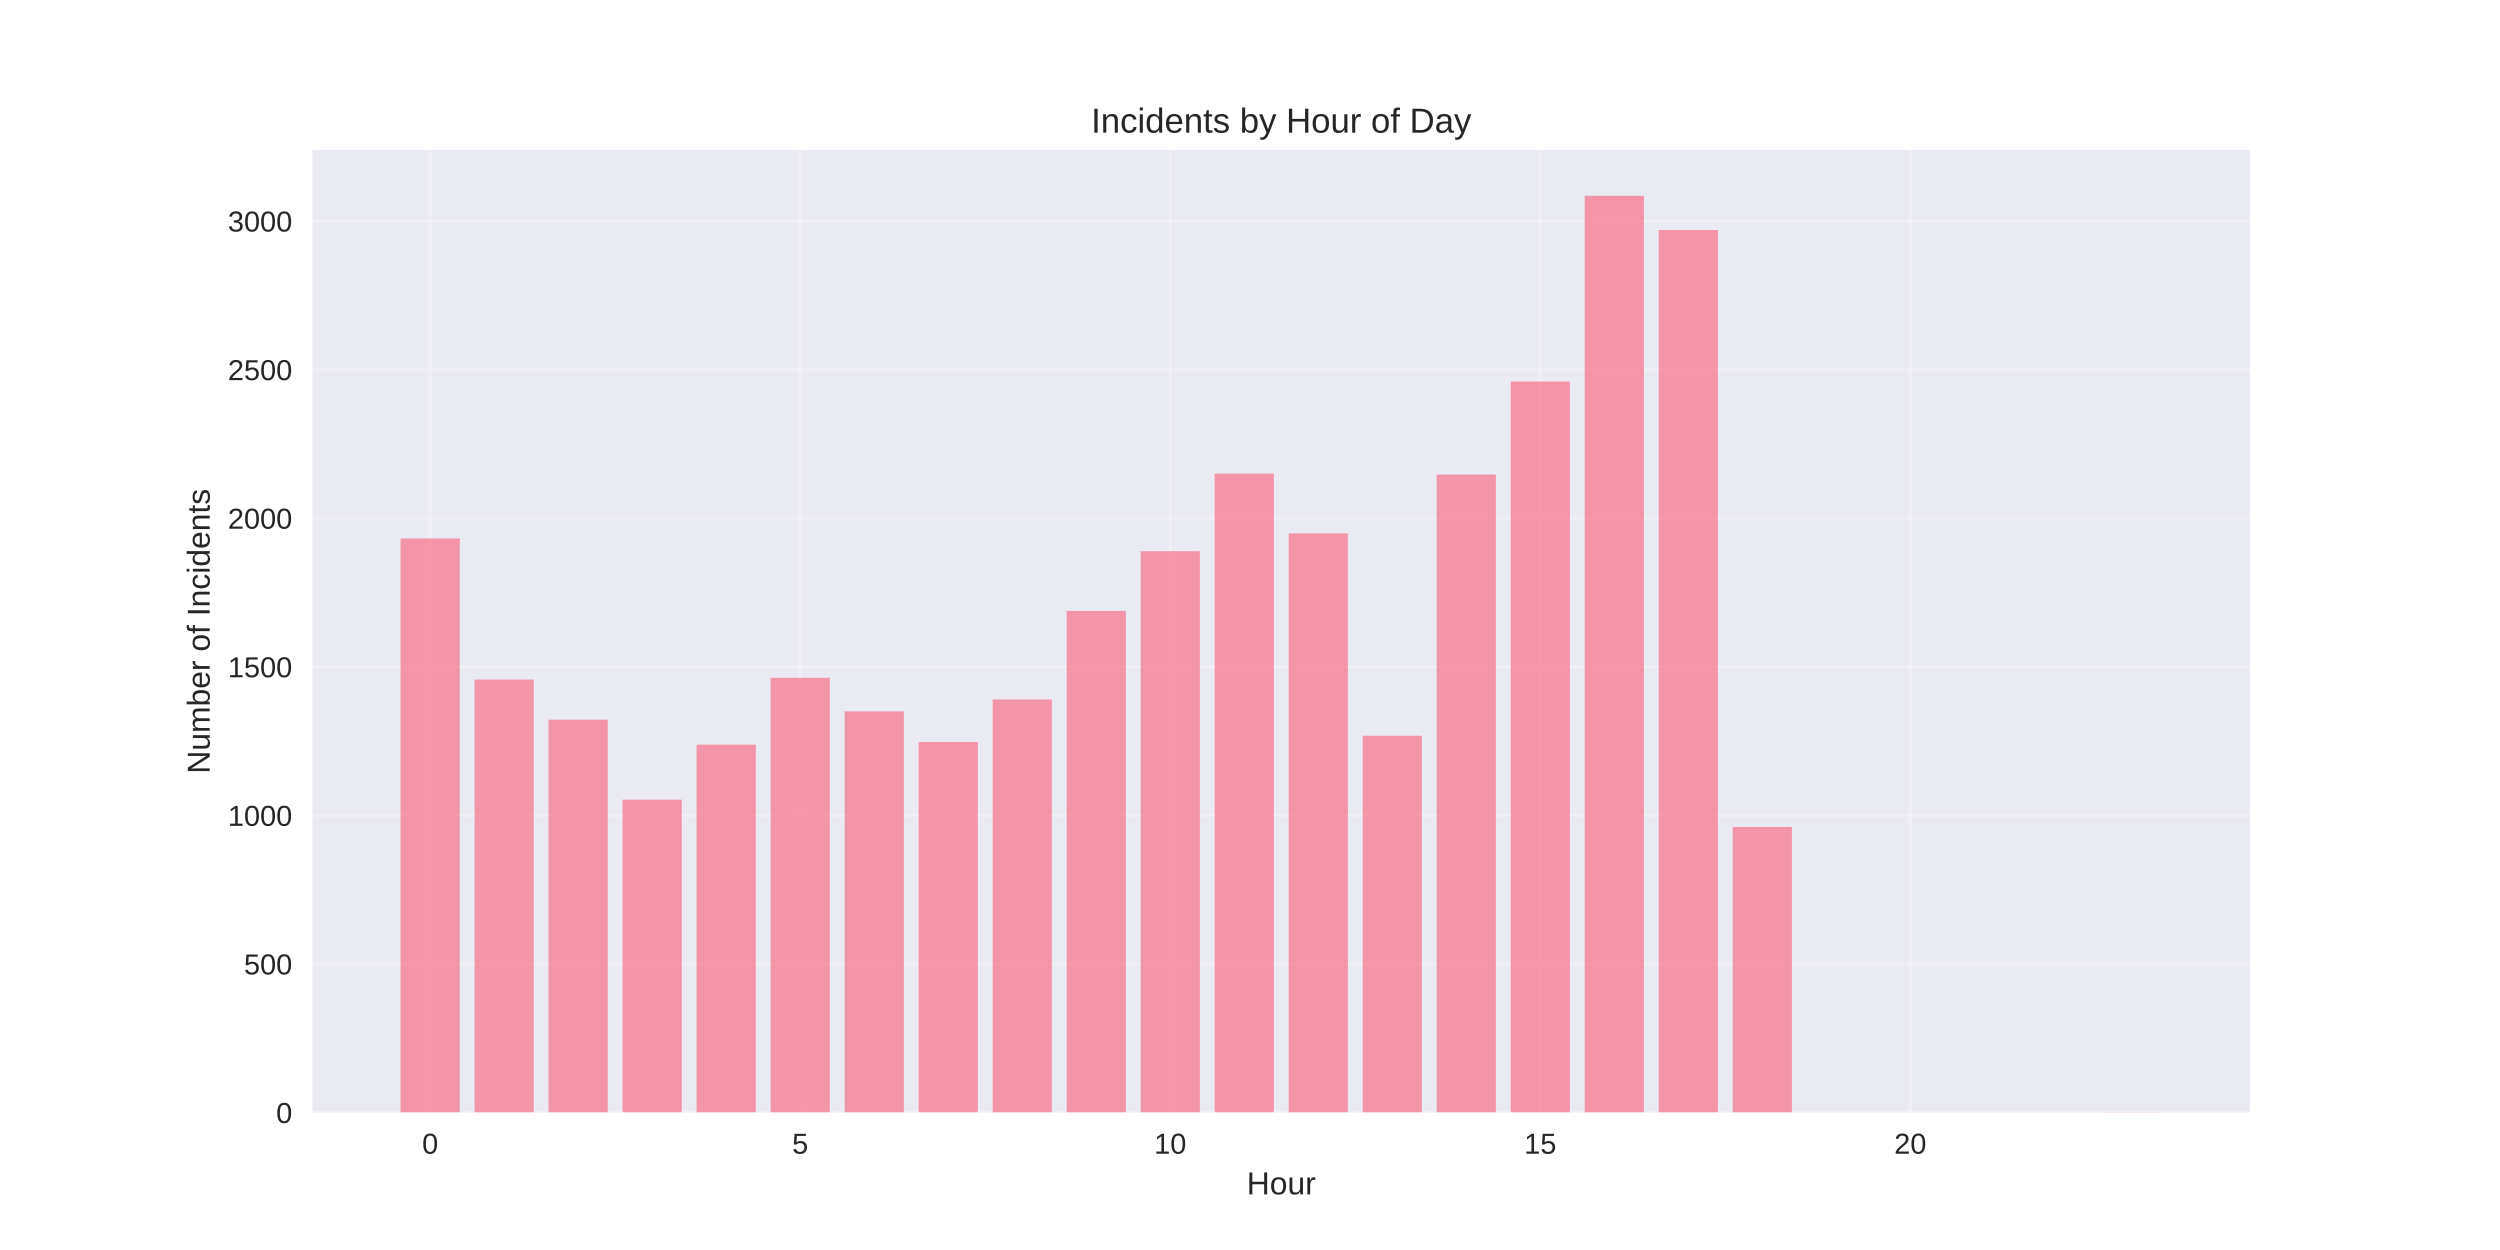
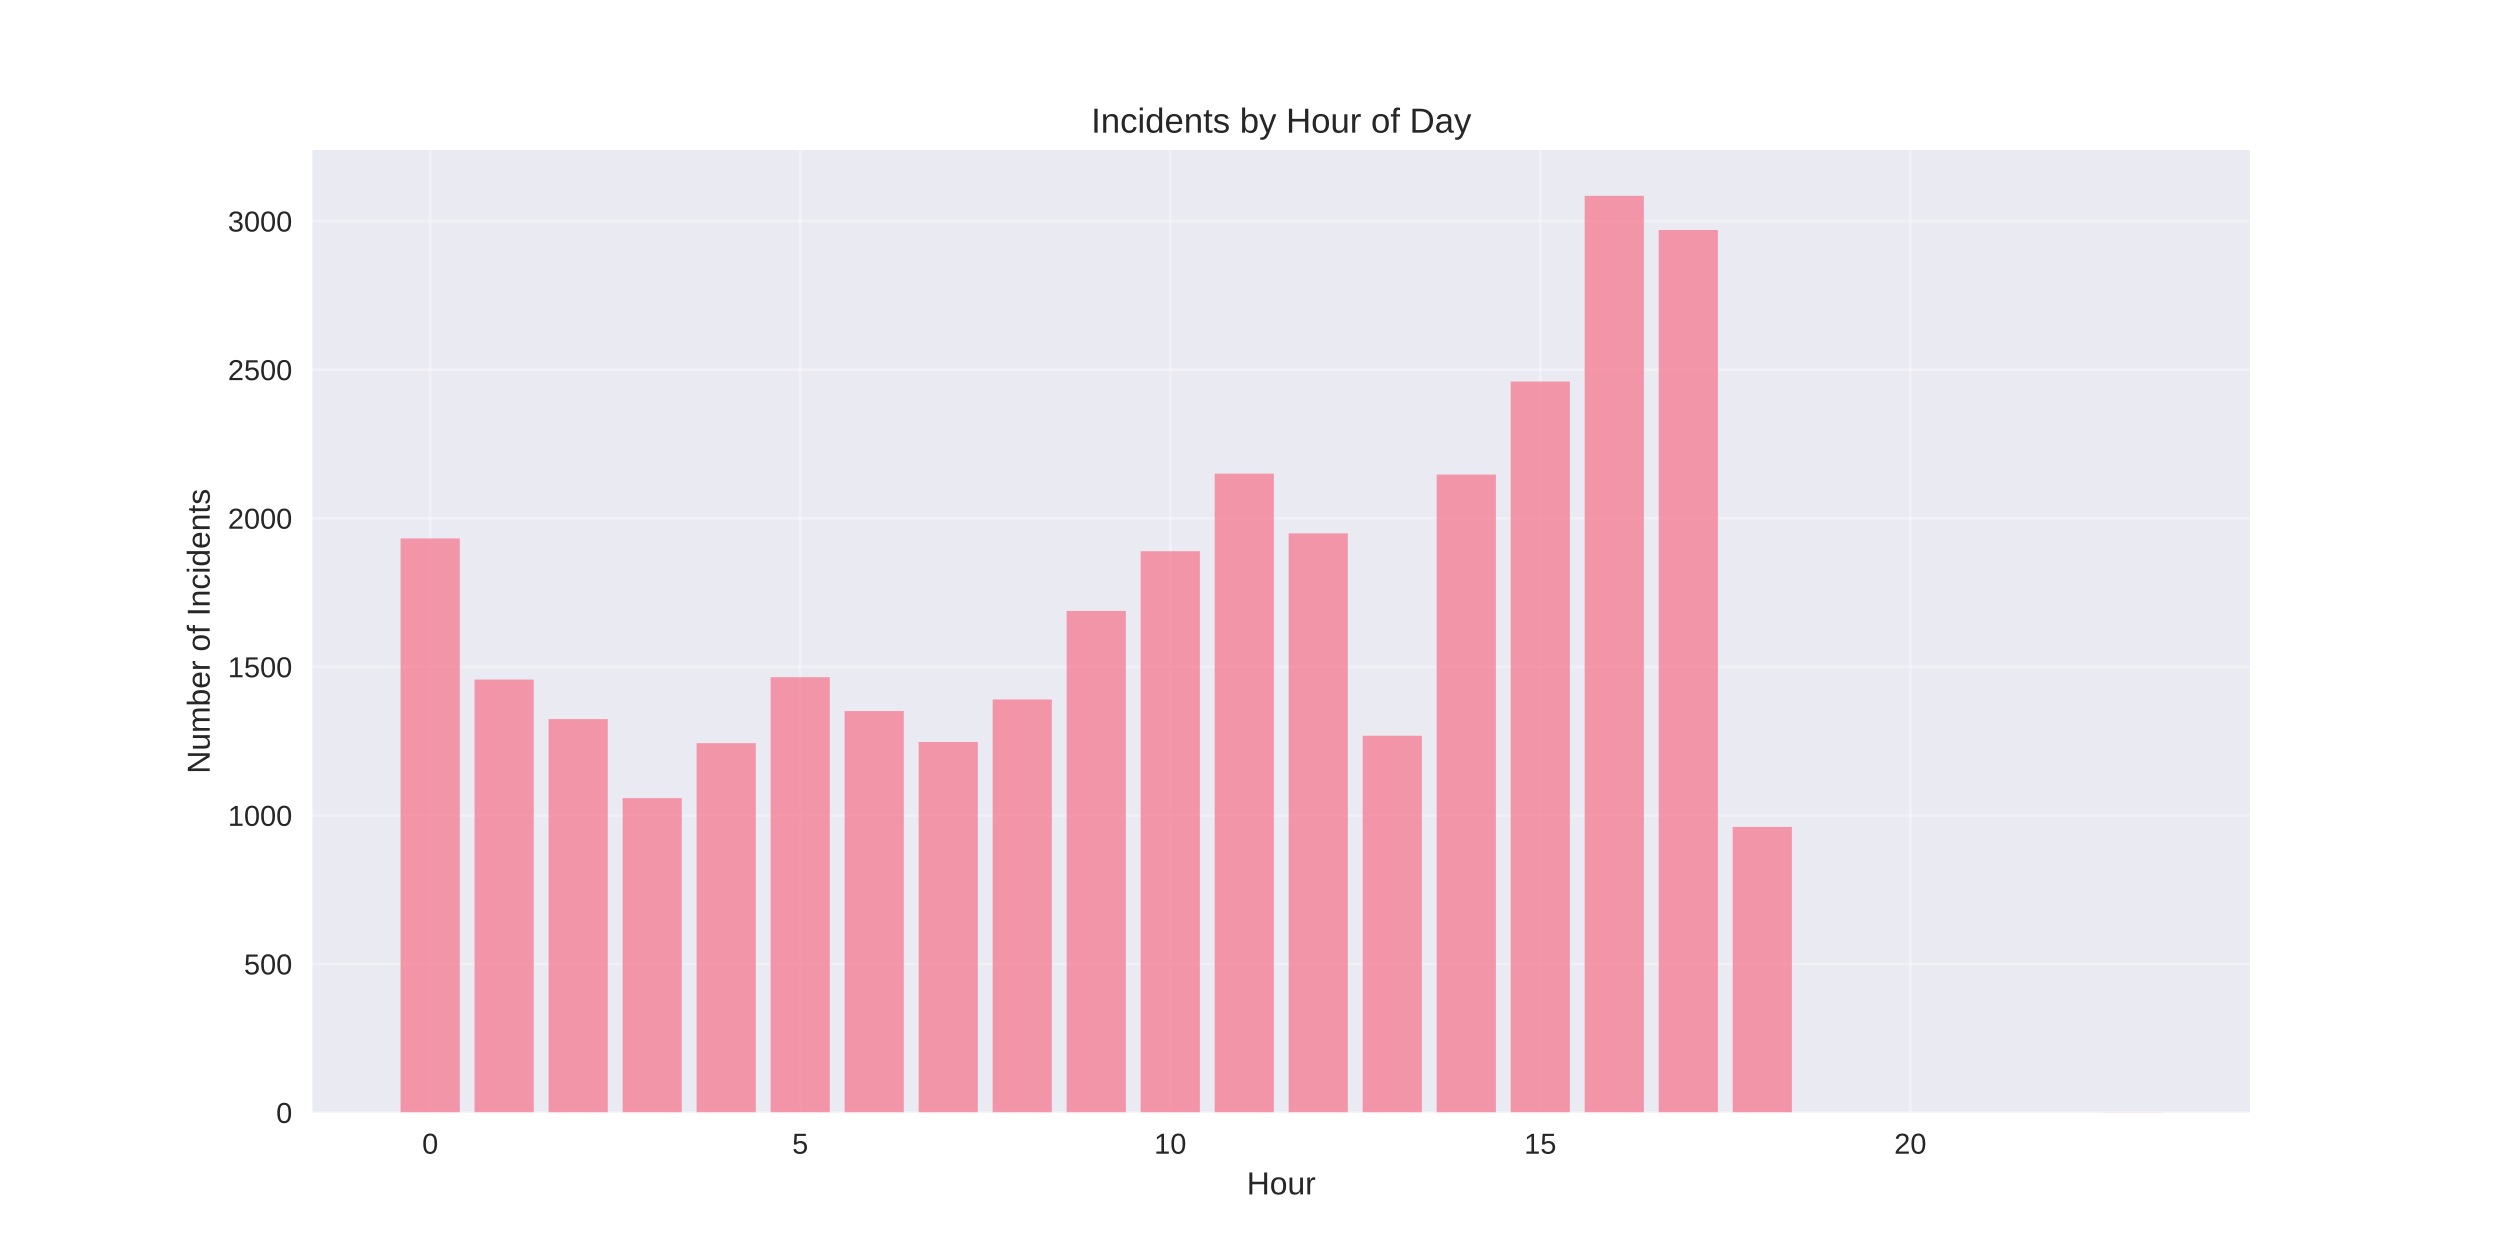
<svg xmlns="http://www.w3.org/2000/svg" width="864pt" height="432pt" viewBox="0 0 864 432" version="1.1">
  <defs>
    <style type="text/css">*{stroke-linejoin: round; stroke-linecap: butt}</style>
  </defs>
  <g id="figure_1">
    <g id="patch_1">
      <path d="M 0 432  L 864 432  L 864 0  L 0 0  z " style="fill: #ffffff" />
    </g>
    <g id="axes_1">
      <g id="patch_2">
        <path d="M 108 384.48  L 777.6 384.48  L 777.6 51.84  L 108 51.84  z " style="fill: #eaeaf2" />
      </g>
      <g id="matplotlib.axis_1">
        <g id="xtick_1">
          <g id="line2d_1">
-             <path d="M 148.667 384.48  L 148.667 51.84  " clip-path="url(#p3bac140249)" style="fill: none; stroke: #ffffff; stroke-opacity: 0.3; stroke-linecap: round" />
+             <path d="M 148.667 384.48  L 148.667 51.84  " clip-path="url(#p8d5cc2fd77)" style="fill: none; stroke: #ffffff; stroke-opacity: 0.3; stroke-linecap: round" />
          </g>
          <g id="line2d_2" />
          <g id="text_1">
            <text style="fill: #262626; font: 10px 'Arial', 'Liberation Sans', 'DejaVu Sans', 'Bitstream Vera Sans', sans-serif; text-anchor: middle" x="148.667" y="398.727" transform="rotate(-0 148.6671 398.7269)">0</text>
          </g>
        </g>
        <g id="xtick_2">
          <g id="line2d_3">
-             <path d="M 276.551 384.48  L 276.551 51.84  " clip-path="url(#p3bac140249)" style="fill: none; stroke: #ffffff; stroke-opacity: 0.3; stroke-linecap: round" />
+             <path d="M 276.551 384.48  L 276.551 51.84  " clip-path="url(#p8d5cc2fd77)" style="fill: none; stroke: #ffffff; stroke-opacity: 0.3; stroke-linecap: round" />
          </g>
          <g id="line2d_4" />
          <g id="text_2">
            <text style="fill: #262626; font: 10px 'Arial', 'Liberation Sans', 'DejaVu Sans', 'Bitstream Vera Sans', sans-serif; text-anchor: middle" x="276.551" y="398.727" transform="rotate(-0 276.551 398.7269)">5</text>
          </g>
        </g>
        <g id="xtick_3">
          <g id="line2d_5">
-             <path d="M 404.435 384.48  L 404.435 51.84  " clip-path="url(#p3bac140249)" style="fill: none; stroke: #ffffff; stroke-opacity: 0.3; stroke-linecap: round" />
+             <path d="M 404.435 384.48  L 404.435 51.84  " clip-path="url(#p8d5cc2fd77)" style="fill: none; stroke: #ffffff; stroke-opacity: 0.3; stroke-linecap: round" />
          </g>
          <g id="line2d_6" />
          <g id="text_3">
            <text style="fill: #262626; font: 10px 'Arial', 'Liberation Sans', 'DejaVu Sans', 'Bitstream Vera Sans', sans-serif; text-anchor: middle" x="404.435" y="398.727" transform="rotate(-0 404.4348 398.7269)">10</text>
          </g>
        </g>
        <g id="xtick_4">
          <g id="line2d_7">
-             <path d="M 532.319 384.48  L 532.319 51.84  " clip-path="url(#p3bac140249)" style="fill: none; stroke: #ffffff; stroke-opacity: 0.3; stroke-linecap: round" />
+             <path d="M 532.319 384.48  L 532.319 51.84  " clip-path="url(#p8d5cc2fd77)" style="fill: none; stroke: #ffffff; stroke-opacity: 0.3; stroke-linecap: round" />
          </g>
          <g id="line2d_8" />
          <g id="text_4">
            <text style="fill: #262626; font: 10px 'Arial', 'Liberation Sans', 'DejaVu Sans', 'Bitstream Vera Sans', sans-serif; text-anchor: middle" x="532.319" y="398.727" transform="rotate(-0 532.3187 398.7269)">15</text>
          </g>
        </g>
        <g id="xtick_5">
          <g id="line2d_9">
-             <path d="M 660.203 384.48  L 660.203 51.84  " clip-path="url(#p3bac140249)" style="fill: none; stroke: #ffffff; stroke-opacity: 0.3; stroke-linecap: round" />
+             <path d="M 660.203 384.48  L 660.203 51.84  " clip-path="url(#p8d5cc2fd77)" style="fill: none; stroke: #ffffff; stroke-opacity: 0.3; stroke-linecap: round" />
          </g>
          <g id="line2d_10" />
          <g id="text_5">
            <text style="fill: #262626; font: 10px 'Arial', 'Liberation Sans', 'DejaVu Sans', 'Bitstream Vera Sans', sans-serif; text-anchor: middle" x="660.203" y="398.727" transform="rotate(-0 660.2026 398.7269)">20</text>
          </g>
        </g>
        <g id="text_6">
          <text style="fill: #262626; font: 11px 'Arial', 'Liberation Sans', 'DejaVu Sans', 'Bitstream Vera Sans', sans-serif; text-anchor: middle" x="442.8" y="412.773" transform="rotate(-0 442.8 412.7734)">Hour</text>
        </g>
      </g>
      <g id="matplotlib.axis_2">
        <g id="ytick_1">
          <g id="line2d_11">
-             <path d="M 108 384.48  L 777.6 384.48  " clip-path="url(#p3bac140249)" style="fill: none; stroke: #ffffff; stroke-opacity: 0.3; stroke-linecap: round" />
+             <path d="M 108 384.48  L 777.6 384.48  " clip-path="url(#p8d5cc2fd77)" style="fill: none; stroke: #ffffff; stroke-opacity: 0.3; stroke-linecap: round" />
          </g>
          <g id="line2d_12" />
          <g id="text_7">
            <text style="fill: #262626; font: 10px 'Arial', 'Liberation Sans', 'DejaVu Sans', 'Bitstream Vera Sans', sans-serif; text-anchor: end" x="101" y="388.103" transform="rotate(-0 101 388.1034)">0</text>
          </g>
        </g>
        <g id="ytick_2">
          <g id="line2d_13">
-             <path d="M 108 333.135  L 777.6 333.135  " clip-path="url(#p3bac140249)" style="fill: none; stroke: #ffffff; stroke-opacity: 0.3; stroke-linecap: round" />
+             <path d="M 108 333.135  L 777.6 333.135  " clip-path="url(#p8d5cc2fd77)" style="fill: none; stroke: #ffffff; stroke-opacity: 0.3; stroke-linecap: round" />
          </g>
          <g id="line2d_14" />
          <g id="text_8">
            <text style="fill: #262626; font: 10px 'Arial', 'Liberation Sans', 'DejaVu Sans', 'Bitstream Vera Sans', sans-serif; text-anchor: end" x="101" y="336.758" transform="rotate(-0 101 336.7582)">500</text>
          </g>
        </g>
        <g id="ytick_3">
          <g id="line2d_15">
-             <path d="M 108 281.79  L 777.6 281.79  " clip-path="url(#p3bac140249)" style="fill: none; stroke: #ffffff; stroke-opacity: 0.3; stroke-linecap: round" />
+             <path d="M 108 281.79  L 777.6 281.79  " clip-path="url(#p8d5cc2fd77)" style="fill: none; stroke: #ffffff; stroke-opacity: 0.3; stroke-linecap: round" />
          </g>
          <g id="line2d_16" />
          <g id="text_9">
            <text style="fill: #262626; font: 10px 'Arial', 'Liberation Sans', 'DejaVu Sans', 'Bitstream Vera Sans', sans-serif; text-anchor: end" x="101" y="285.413" transform="rotate(-0 101 285.413)">1000</text>
          </g>
        </g>
        <g id="ytick_4">
          <g id="line2d_17">
-             <path d="M 108 230.444  L 777.6 230.444  " clip-path="url(#p3bac140249)" style="fill: none; stroke: #ffffff; stroke-opacity: 0.3; stroke-linecap: round" />
+             <path d="M 108 230.444  L 777.6 230.444  " clip-path="url(#p8d5cc2fd77)" style="fill: none; stroke: #ffffff; stroke-opacity: 0.3; stroke-linecap: round" />
          </g>
          <g id="line2d_18" />
          <g id="text_10">
            <text style="fill: #262626; font: 10px 'Arial', 'Liberation Sans', 'DejaVu Sans', 'Bitstream Vera Sans', sans-serif; text-anchor: end" x="101" y="234.068" transform="rotate(-0 101 234.0678)">1500</text>
          </g>
        </g>
        <g id="ytick_5">
          <g id="line2d_19">
-             <path d="M 108 179.099  L 777.6 179.099  " clip-path="url(#p3bac140249)" style="fill: none; stroke: #ffffff; stroke-opacity: 0.3; stroke-linecap: round" />
+             <path d="M 108 179.099  L 777.6 179.099  " clip-path="url(#p8d5cc2fd77)" style="fill: none; stroke: #ffffff; stroke-opacity: 0.3; stroke-linecap: round" />
          </g>
          <g id="line2d_20" />
          <g id="text_11">
            <text style="fill: #262626; font: 10px 'Arial', 'Liberation Sans', 'DejaVu Sans', 'Bitstream Vera Sans', sans-serif; text-anchor: end" x="101" y="182.723" transform="rotate(-0 101 182.7226)">2000</text>
          </g>
        </g>
        <g id="ytick_6">
          <g id="line2d_21">
-             <path d="M 108 127.754  L 777.6 127.754  " clip-path="url(#p3bac140249)" style="fill: none; stroke: #ffffff; stroke-opacity: 0.3; stroke-linecap: round" />
+             <path d="M 108 127.754  L 777.6 127.754  " clip-path="url(#p8d5cc2fd77)" style="fill: none; stroke: #ffffff; stroke-opacity: 0.3; stroke-linecap: round" />
          </g>
          <g id="line2d_22" />
          <g id="text_12">
            <text style="fill: #262626; font: 10px 'Arial', 'Liberation Sans', 'DejaVu Sans', 'Bitstream Vera Sans', sans-serif; text-anchor: end" x="101" y="131.377" transform="rotate(-0 101 131.3773)">2500</text>
          </g>
        </g>
        <g id="ytick_7">
          <g id="line2d_23">
-             <path d="M 108 76.409  L 777.6 76.409  " clip-path="url(#p3bac140249)" style="fill: none; stroke: #ffffff; stroke-opacity: 0.3; stroke-linecap: round" />
+             <path d="M 108 76.409  L 777.6 76.409  " clip-path="url(#p8d5cc2fd77)" style="fill: none; stroke: #ffffff; stroke-opacity: 0.3; stroke-linecap: round" />
          </g>
          <g id="line2d_24" />
          <g id="text_13">
            <text style="fill: #262626; font: 10px 'Arial', 'Liberation Sans', 'DejaVu Sans', 'Bitstream Vera Sans', sans-serif; text-anchor: end" x="101" y="80.032" transform="rotate(-0 101 80.03212)">3000</text>
          </g>
        </g>
        <g id="text_14">
          <text style="fill: #262626; font: 11px 'Arial', 'Liberation Sans', 'DejaVu Sans', 'Bitstream Vera Sans', sans-serif; text-anchor: middle" x="72.474" y="218.16" transform="rotate(-90 72.47375 218.16)">Number of Incidents</text>
        </g>
      </g>
      <g id="patch_3">
-         <path d="M 138.436 384.48  L 158.898 384.48  L 158.898 186.082  L 138.436 186.082  z " clip-path="url(#p3bac140249)" style="fill: #f77189; opacity: 0.7" />
+         <path d="M 138.436 384.48  L 158.898 384.48  L 158.898 186.082  L 138.436 186.082  z " clip-path="url(#p8d5cc2fd77)" style="fill: #f77189; opacity: 0.7" />
      </g>
      <g id="patch_4">
-         <path d="M 164.013 384.48  L 184.475 384.48  L 184.475 234.86  L 164.013 234.86  z " clip-path="url(#p3bac140249)" style="fill: #f77189; opacity: 0.7" />
+         <path d="M 164.013 384.48  L 184.475 384.48  L 184.475 234.86  L 164.013 234.86  z " clip-path="url(#p8d5cc2fd77)" style="fill: #f77189; opacity: 0.7" />
      </g>
      <g id="patch_5">
-         <path d="M 189.59 384.48  L 210.051 384.48  L 210.051 248.723  L 189.59 248.723  z " clip-path="url(#p3bac140249)" style="fill: #f77189; opacity: 0.7" />
+         <path d="M 189.59 384.48  L 210.051 384.48  L 210.051 248.518  L 189.59 248.518  z " clip-path="url(#p8d5cc2fd77)" style="fill: #f77189; opacity: 0.7" />
      </g>
      <g id="patch_6">
-         <path d="M 215.167 384.48  L 235.628 384.48  L 235.628 276.347  L 215.167 276.347  z " clip-path="url(#p3bac140249)" style="fill: #f77189; opacity: 0.7" />
+         <path d="M 215.167 384.48  L 235.628 384.48  L 235.628 275.834  L 215.167 275.834  z " clip-path="url(#p8d5cc2fd77)" style="fill: #f77189; opacity: 0.7" />
      </g>
      <g id="patch_7">
-         <path d="M 240.743 384.48  L 261.205 384.48  L 261.205 257.349  L 240.743 257.349  z " clip-path="url(#p3bac140249)" style="fill: #f77189; opacity: 0.7" />
+         <path d="M 240.743 384.48  L 261.205 384.48  L 261.205 256.836  L 240.743 256.836  z " clip-path="url(#p8d5cc2fd77)" style="fill: #f77189; opacity: 0.7" />
      </g>
      <g id="patch_8">
-         <path d="M 266.32 384.48  L 286.782 384.48  L 286.782 234.244  L 266.32 234.244  z " clip-path="url(#p3bac140249)" style="fill: #f77189; opacity: 0.7" />
+         <path d="M 266.32 384.48  L 286.782 384.48  L 286.782 234.039  L 266.32 234.039  z " clip-path="url(#p8d5cc2fd77)" style="fill: #f77189; opacity: 0.7" />
      </g>
      <g id="patch_9">
-         <path d="M 291.897 384.48  L 312.358 384.48  L 312.358 245.848  L 291.897 245.848  z " clip-path="url(#p3bac140249)" style="fill: #f77189; opacity: 0.7" />
+         <path d="M 291.897 384.48  L 312.358 384.48  L 312.358 245.745  L 291.897 245.745  z " clip-path="url(#p8d5cc2fd77)" style="fill: #f77189; opacity: 0.7" />
      </g>
      <g id="patch_10">
-         <path d="M 317.474 384.48  L 337.935 384.48  L 337.935 256.425  L 317.474 256.425  z " clip-path="url(#p3bac140249)" style="fill: #f77189; opacity: 0.7" />
+         <path d="M 317.474 384.48  L 337.935 384.48  L 337.935 256.425  L 317.474 256.425  z " clip-path="url(#p8d5cc2fd77)" style="fill: #f77189; opacity: 0.7" />
      </g>
      <g id="patch_11">
-         <path d="M 343.051 384.48  L 363.512 384.48  L 363.512 241.74  L 343.051 241.74  z " clip-path="url(#p3bac140249)" style="fill: #f77189; opacity: 0.7" />
+         <path d="M 343.051 384.48  L 363.512 384.48  L 363.512 241.74  L 343.051 241.74  z " clip-path="url(#p8d5cc2fd77)" style="fill: #f77189; opacity: 0.7" />
      </g>
      <g id="patch_12">
-         <path d="M 368.627 384.48  L 389.089 384.48  L 389.089 211.139  L 368.627 211.139  z " clip-path="url(#p3bac140249)" style="fill: #f77189; opacity: 0.7" />
+         <path d="M 368.627 384.48  L 389.089 384.48  L 389.089 211.139  L 368.627 211.139  z " clip-path="url(#p8d5cc2fd77)" style="fill: #f77189; opacity: 0.7" />
      </g>
      <g id="patch_13">
-         <path d="M 394.204 384.48  L 414.666 384.48  L 414.666 190.498  L 394.204 190.498  z " clip-path="url(#p3bac140249)" style="fill: #f77189; opacity: 0.7" />
+         <path d="M 394.204 384.48  L 414.666 384.48  L 414.666 190.498  L 394.204 190.498  z " clip-path="url(#p8d5cc2fd77)" style="fill: #f77189; opacity: 0.7" />
      </g>
      <g id="patch_14">
-         <path d="M 419.781 384.48  L 440.242 384.48  L 440.242 163.696  L 419.781 163.696  z " clip-path="url(#p3bac140249)" style="fill: #f77189; opacity: 0.7" />
+         <path d="M 419.781 384.48  L 440.242 384.48  L 440.242 163.696  L 419.781 163.696  z " clip-path="url(#p8d5cc2fd77)" style="fill: #f77189; opacity: 0.7" />
      </g>
      <g id="patch_15">
-         <path d="M 445.358 384.48  L 465.819 384.48  L 465.819 184.336  L 445.358 184.336  z " clip-path="url(#p3bac140249)" style="fill: #f77189; opacity: 0.7" />
+         <path d="M 445.358 384.48  L 465.819 384.48  L 465.819 184.336  L 445.358 184.336  z " clip-path="url(#p8d5cc2fd77)" style="fill: #f77189; opacity: 0.7" />
      </g>
      <g id="patch_16">
-         <path d="M 470.934 384.48  L 491.396 384.48  L 491.396 254.269  L 470.934 254.269  z " clip-path="url(#p3bac140249)" style="fill: #f77189; opacity: 0.7" />
+         <path d="M 470.934 384.48  L 491.396 384.48  L 491.396 254.269  L 470.934 254.269  z " clip-path="url(#p8d5cc2fd77)" style="fill: #f77189; opacity: 0.7" />
      </g>
      <g id="patch_17">
-         <path d="M 496.511 384.48  L 516.973 384.48  L 516.973 164.004  L 496.511 164.004  z " clip-path="url(#p3bac140249)" style="fill: #f77189; opacity: 0.7" />
+         <path d="M 496.511 384.48  L 516.973 384.48  L 516.973 164.004  L 496.511 164.004  z " clip-path="url(#p8d5cc2fd77)" style="fill: #f77189; opacity: 0.7" />
      </g>
      <g id="patch_18">
-         <path d="M 522.088 384.48  L 542.549 384.48  L 542.549 131.862  L 522.088 131.862  z " clip-path="url(#p3bac140249)" style="fill: #f77189; opacity: 0.7" />
+         <path d="M 522.088 384.48  L 542.549 384.48  L 542.549 131.862  L 522.088 131.862  z " clip-path="url(#p8d5cc2fd77)" style="fill: #f77189; opacity: 0.7" />
      </g>
      <g id="patch_19">
-         <path d="M 547.665 384.48  L 568.126 384.48  L 568.126 67.68  L 547.665 67.68  z " clip-path="url(#p3bac140249)" style="fill: #f77189; opacity: 0.7" />
+         <path d="M 547.665 384.48  L 568.126 384.48  L 568.126 67.68  L 547.665 67.68  z " clip-path="url(#p8d5cc2fd77)" style="fill: #f77189; opacity: 0.7" />
      </g>
      <g id="patch_20">
-         <path d="M 573.242 384.48  L 593.703 384.48  L 593.703 79.489  L 573.242 79.489  z " clip-path="url(#p3bac140249)" style="fill: #f77189; opacity: 0.7" />
+         <path d="M 573.242 384.48  L 593.703 384.48  L 593.703 79.489  L 573.242 79.489  z " clip-path="url(#p8d5cc2fd77)" style="fill: #f77189; opacity: 0.7" />
      </g>
      <g id="patch_21">
-         <path d="M 598.818 384.48  L 619.28 384.48  L 619.28 285.794  L 598.818 285.794  z " clip-path="url(#p3bac140249)" style="fill: #f77189; opacity: 0.7" />
+         <path d="M 598.818 384.48  L 619.28 384.48  L 619.28 285.794  L 598.818 285.794  z " clip-path="url(#p8d5cc2fd77)" style="fill: #f77189; opacity: 0.7" />
      </g>
      <g id="patch_22">
-         <path d="M 726.702 384.48  L 747.164 384.48  L 747.164 384.377  L 726.702 384.377  z " clip-path="url(#p3bac140249)" style="fill: #f77189; opacity: 0.7" />
+         <path d="M 726.702 384.48  L 747.164 384.48  L 747.164 384.377  L 726.702 384.377  z " clip-path="url(#p8d5cc2fd77)" style="fill: #f77189; opacity: 0.7" />
      </g>
      <g id="patch_23">
        <path d="M 108 384.48  L 108 51.84  " style="fill: none" />
      </g>
      <g id="patch_24">
        <path d="M 777.6 384.48  L 777.6 51.84  " style="fill: none" />
      </g>
      <g id="patch_25">
        <path d="M 108 384.48  L 777.6 384.48  " style="fill: none" />
      </g>
      <g id="patch_26">
        <path d="M 108 51.84  L 777.6 51.84  " style="fill: none" />
      </g>
      <g id="text_15">
        <text style="fill: #262626; font: 12px 'Arial', 'Liberation Sans', 'DejaVu Sans', 'Bitstream Vera Sans', sans-serif; text-anchor: middle" x="442.8" y="45.84" transform="rotate(-0 442.8 45.84)">Incidents by Hour of Day</text>
      </g>
    </g>
  </g>
  <defs>
-     <clipPath id="p3bac140249">
+     <clipPath id="p8d5cc2fd77">
      <rect x="108" y="51.84" width="669.6" height="332.64" />
    </clipPath>
  </defs>
</svg>
